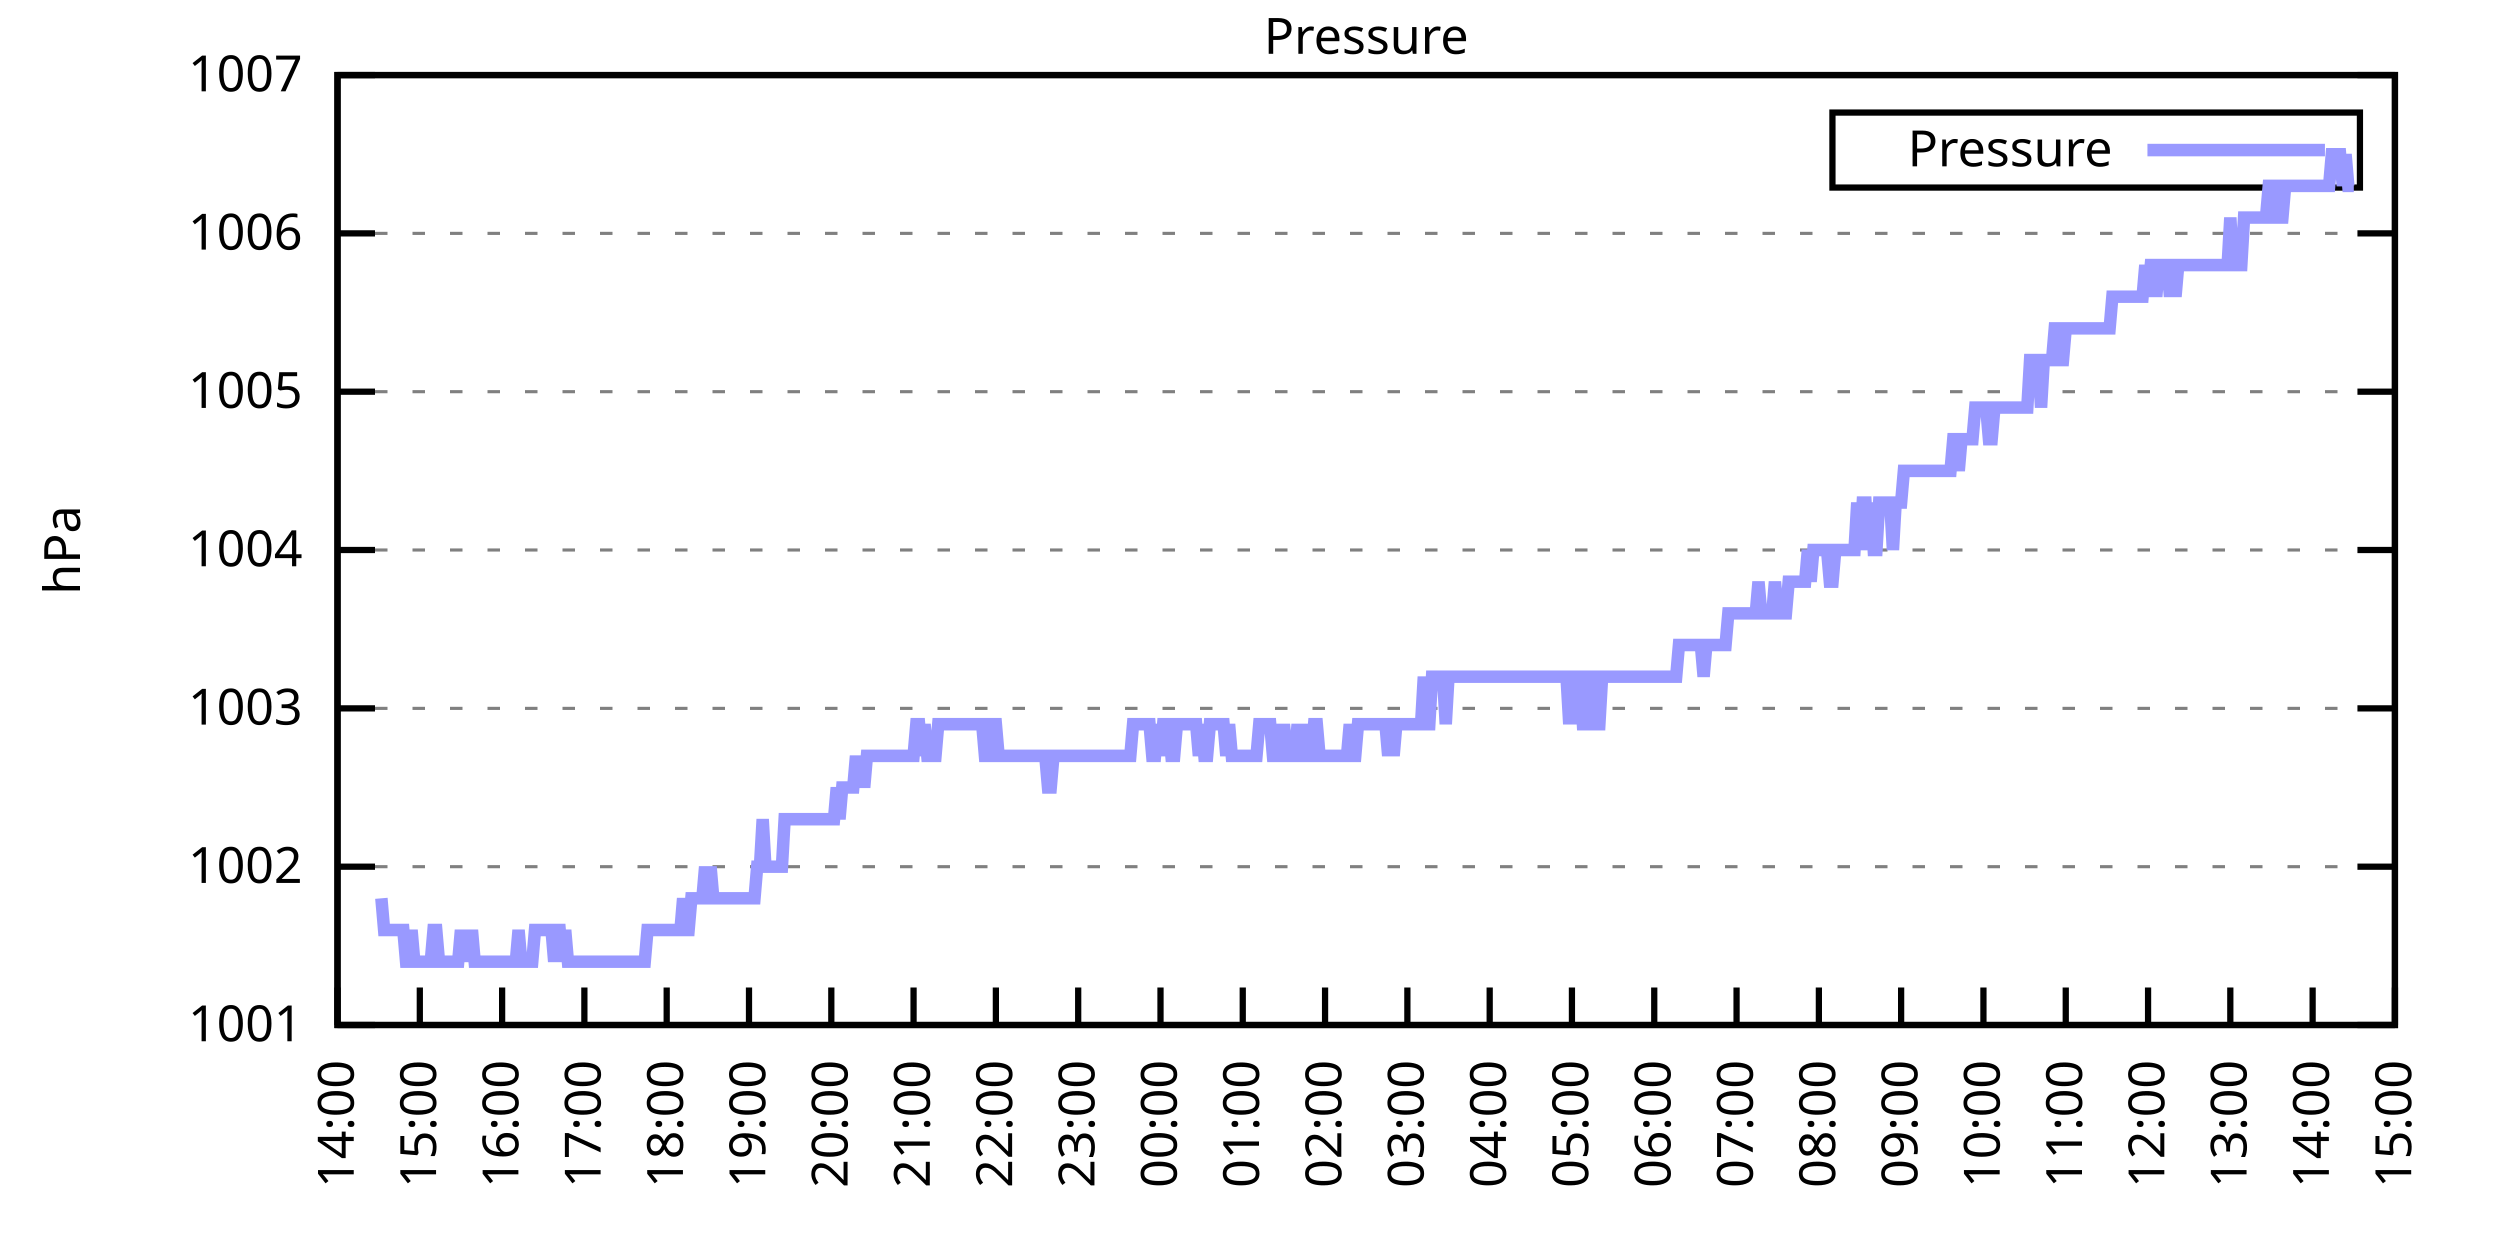
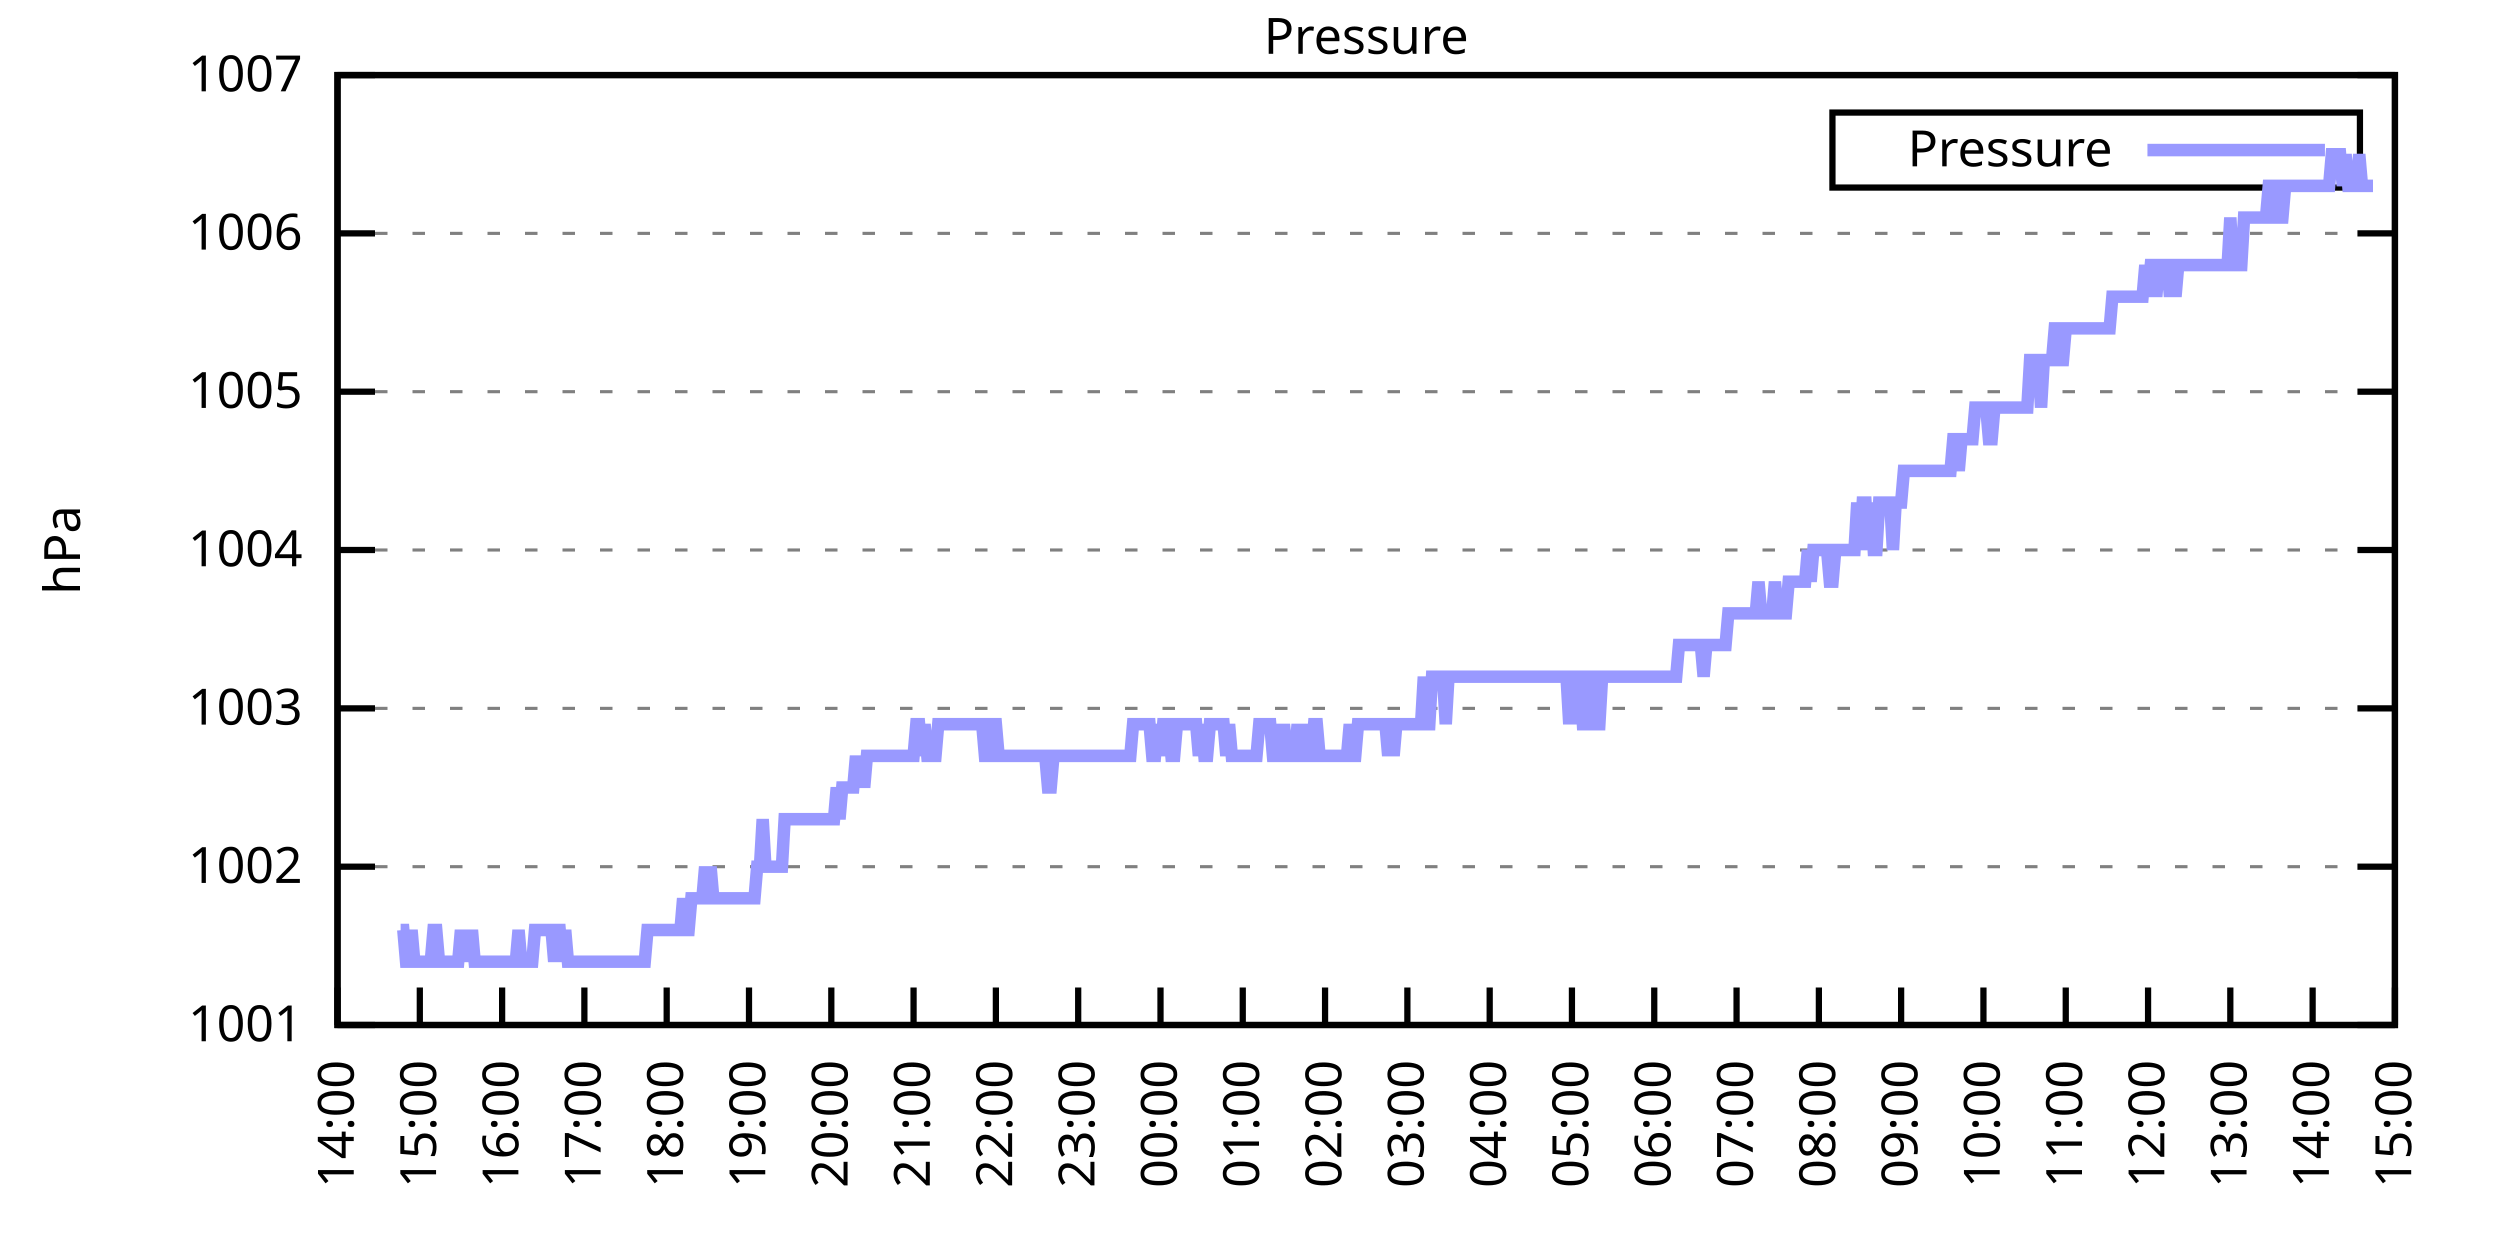
<svg xmlns="http://www.w3.org/2000/svg" xmlns:xlink="http://www.w3.org/1999/xlink" width="400" height="200" viewBox="0 0 400 200">
  <g id="gnuplot_canvas">
    <rect x="0" y="0" width="400" height="200" fill="none" />
    <defs>
      <circle id="gpDot" r="0.5" stroke-width="0.5" stroke="currentColor" />
      <path id="gpPt0" stroke-width="0.333" stroke="currentColor" d="M-1,0 h2 M0,-1 v2" />
      <path id="gpPt1" stroke-width="0.333" stroke="currentColor" d="M-1,-1 L1,1 M1,-1 L-1,1" />
      <path id="gpPt2" stroke-width="0.333" stroke="currentColor" d="M-1,0 L1,0 M0,-1 L0,1 M-1,-1 L1,1 M-1,1 L1,-1" />
      <rect id="gpPt3" stroke-width="0.333" stroke="currentColor" x="-1" y="-1" width="2" height="2" />
      <rect id="gpPt4" stroke-width="0.333" stroke="currentColor" fill="currentColor" x="-1" y="-1" width="2" height="2" />
      <circle id="gpPt5" stroke-width="0.333" stroke="currentColor" cx="0" cy="0" r="1" />
      <use xlink:href="#gpPt5" id="gpPt6" fill="currentColor" stroke="none" />
      <path id="gpPt7" stroke-width="0.333" stroke="currentColor" d="M0,-1.33 L-1.33,0.67 L1.33,0.67 z" />
      <use xlink:href="#gpPt7" id="gpPt8" fill="currentColor" stroke="none" />
      <use xlink:href="#gpPt7" id="gpPt9" stroke="currentColor" transform="rotate(180)" />
      <use xlink:href="#gpPt9" id="gpPt10" fill="currentColor" stroke="none" />
      <use xlink:href="#gpPt3" id="gpPt11" stroke="currentColor" transform="rotate(45)" />
      <use xlink:href="#gpPt11" id="gpPt12" fill="currentColor" stroke="none" />
      <path id="gpPt13" stroke-width="0.333" stroke="currentColor" d="M0,1.330 L1.265,0.411 L0.782,-1.067 L-0.782,-1.076 L-1.265,0.411 z" />
      <use xlink:href="#gpPt13" id="gpPt14" fill="currentColor" stroke="none" />
      <filter id="textbox" filterUnits="objectBoundingBox" x="0" y="0" height="1" width="1">
        <feFlood flood-color="white" flood-opacity="1" result="bgnd" />
        <feComposite in="SourceGraphic" in2="bgnd" operator="atop" />
      </filter>
      <filter id="greybox" filterUnits="objectBoundingBox" x="0" y="0" height="1" width="1">
        <feFlood flood-color="lightgrey" flood-opacity="1" result="grey" />
        <feComposite in="SourceGraphic" in2="grey" operator="atop" />
      </filter>
    </defs>
    <g fill="none" color="white" stroke="currentColor" stroke-width="1.00" stroke-linecap="butt" stroke-linejoin="miter">
</g>
    <g fill="none" color="black" stroke="currentColor" stroke-width="1.00" stroke-linecap="butt" stroke-linejoin="miter">
      <g stroke="none" shape-rendering="crispEdges">
        <polygon fill="rgb(255, 255, 255)" points="54.00,164.00 383.18,164.00 383.18,12.02 54.00,12.02 " />
      </g>
    </g>
    <g fill="none" color="black" stroke="currentColor" stroke-width="1.00" stroke-linecap="butt" stroke-linejoin="miter">
</g>
    <g fill="none" color="black" stroke="black" stroke-width="0.50" stroke-linecap="butt" stroke-linejoin="miter">
</g>
    <g fill="none" color="gray" stroke="currentColor" stroke-width="0.50" stroke-linecap="butt" stroke-linejoin="miter">
      <path stroke="gray" stroke-dasharray="2,4" class="gridline" d="M54.00,164.00 L383.19,164.00  " />
    </g>
    <g fill="none" color="gray" stroke="gray" stroke-width="1.00" stroke-linecap="butt" stroke-linejoin="miter">
</g>
    <g fill="none" color="black" stroke="currentColor" stroke-width="1.00" stroke-linecap="butt" stroke-linejoin="miter">
      <path stroke="black" d="M54.00,164.00 L60.00,164.00 M383.19,164.00 L377.19,164.00  " />
      <g transform="translate(48.40,166.60)" stroke="none" fill="black" font-family="Sans" font-size="8.00" text-anchor="end">
        <text>
          <tspan font-family="Sans"> 1001</tspan>
        </text>
      </g>
    </g>
    <g fill="none" color="black" stroke="currentColor" stroke-width="1.00" stroke-linecap="butt" stroke-linejoin="miter">
</g>
    <g fill="none" color="black" stroke="black" stroke-width="0.50" stroke-linecap="butt" stroke-linejoin="miter">
</g>
    <g fill="none" color="gray" stroke="currentColor" stroke-width="0.50" stroke-linecap="butt" stroke-linejoin="miter">
      <path stroke="gray" stroke-dasharray="2,4" class="gridline" d="M54.00,138.67 L383.19,138.67  " />
    </g>
    <g fill="none" color="gray" stroke="gray" stroke-width="1.00" stroke-linecap="butt" stroke-linejoin="miter">
</g>
    <g fill="none" color="black" stroke="currentColor" stroke-width="1.00" stroke-linecap="butt" stroke-linejoin="miter">
      <path stroke="black" d="M54.00,138.67 L60.00,138.67 M383.19,138.67 L377.19,138.67  " />
      <g transform="translate(48.40,141.27)" stroke="none" fill="black" font-family="Sans" font-size="8.00" text-anchor="end">
        <text>
          <tspan font-family="Sans"> 1002</tspan>
        </text>
      </g>
    </g>
    <g fill="none" color="black" stroke="currentColor" stroke-width="1.00" stroke-linecap="butt" stroke-linejoin="miter">
</g>
    <g fill="none" color="black" stroke="black" stroke-width="0.50" stroke-linecap="butt" stroke-linejoin="miter">
</g>
    <g fill="none" color="gray" stroke="currentColor" stroke-width="0.50" stroke-linecap="butt" stroke-linejoin="miter">
      <path stroke="gray" stroke-dasharray="2,4" class="gridline" d="M54.00,113.34 L383.19,113.34  " />
    </g>
    <g fill="none" color="gray" stroke="gray" stroke-width="1.00" stroke-linecap="butt" stroke-linejoin="miter">
</g>
    <g fill="none" color="black" stroke="currentColor" stroke-width="1.00" stroke-linecap="butt" stroke-linejoin="miter">
      <path stroke="black" d="M54.00,113.34 L60.00,113.34 M383.19,113.34 L377.19,113.34  " />
      <g transform="translate(48.40,115.94)" stroke="none" fill="black" font-family="Sans" font-size="8.00" text-anchor="end">
        <text>
          <tspan font-family="Sans"> 1003</tspan>
        </text>
      </g>
    </g>
    <g fill="none" color="black" stroke="currentColor" stroke-width="1.00" stroke-linecap="butt" stroke-linejoin="miter">
</g>
    <g fill="none" color="black" stroke="black" stroke-width="0.50" stroke-linecap="butt" stroke-linejoin="miter">
</g>
    <g fill="none" color="gray" stroke="currentColor" stroke-width="0.50" stroke-linecap="butt" stroke-linejoin="miter">
      <path stroke="gray" stroke-dasharray="2,4" class="gridline" d="M54.00,88.00 L383.19,88.00  " />
    </g>
    <g fill="none" color="gray" stroke="gray" stroke-width="1.00" stroke-linecap="butt" stroke-linejoin="miter">
</g>
    <g fill="none" color="black" stroke="currentColor" stroke-width="1.00" stroke-linecap="butt" stroke-linejoin="miter">
      <path stroke="black" d="M54.00,88.00 L60.00,88.00 M383.19,88.00 L377.19,88.00  " />
      <g transform="translate(48.40,90.60)" stroke="none" fill="black" font-family="Sans" font-size="8.00" text-anchor="end">
        <text>
          <tspan font-family="Sans"> 1004</tspan>
        </text>
      </g>
    </g>
    <g fill="none" color="black" stroke="currentColor" stroke-width="1.00" stroke-linecap="butt" stroke-linejoin="miter">
</g>
    <g fill="none" color="black" stroke="black" stroke-width="0.50" stroke-linecap="butt" stroke-linejoin="miter">
</g>
    <g fill="none" color="gray" stroke="currentColor" stroke-width="0.50" stroke-linecap="butt" stroke-linejoin="miter">
      <path stroke="gray" stroke-dasharray="2,4" class="gridline" d="M54.00,62.67 L383.19,62.67  " />
    </g>
    <g fill="none" color="gray" stroke="gray" stroke-width="1.00" stroke-linecap="butt" stroke-linejoin="miter">
</g>
    <g fill="none" color="black" stroke="currentColor" stroke-width="1.00" stroke-linecap="butt" stroke-linejoin="miter">
      <path stroke="black" d="M54.00,62.67 L60.00,62.67 M383.19,62.67 L377.19,62.67  " />
      <g transform="translate(48.40,65.27)" stroke="none" fill="black" font-family="Sans" font-size="8.00" text-anchor="end">
        <text>
          <tspan font-family="Sans"> 1005</tspan>
        </text>
      </g>
    </g>
    <g fill="none" color="black" stroke="currentColor" stroke-width="1.00" stroke-linecap="butt" stroke-linejoin="miter">
</g>
    <g fill="none" color="black" stroke="black" stroke-width="0.50" stroke-linecap="butt" stroke-linejoin="miter">
</g>
    <g fill="none" color="gray" stroke="currentColor" stroke-width="0.50" stroke-linecap="butt" stroke-linejoin="miter">
      <path stroke="gray" stroke-dasharray="2,4" class="gridline" d="M54.00,37.34 L383.19,37.34  " />
    </g>
    <g fill="none" color="gray" stroke="gray" stroke-width="1.00" stroke-linecap="butt" stroke-linejoin="miter">
</g>
    <g fill="none" color="black" stroke="currentColor" stroke-width="1.00" stroke-linecap="butt" stroke-linejoin="miter">
      <path stroke="black" d="M54.00,37.34 L60.00,37.34 M383.19,37.34 L377.19,37.34  " />
      <g transform="translate(48.40,39.94)" stroke="none" fill="black" font-family="Sans" font-size="8.00" text-anchor="end">
        <text>
          <tspan font-family="Sans"> 1006</tspan>
        </text>
      </g>
    </g>
    <g fill="none" color="black" stroke="currentColor" stroke-width="1.00" stroke-linecap="butt" stroke-linejoin="miter">
</g>
    <g fill="none" color="black" stroke="black" stroke-width="0.50" stroke-linecap="butt" stroke-linejoin="miter">
</g>
    <g fill="none" color="gray" stroke="currentColor" stroke-width="0.50" stroke-linecap="butt" stroke-linejoin="miter">
      <path stroke="gray" stroke-dasharray="2,4" class="gridline" d="M54.00,12.01 L383.19,12.01  " />
    </g>
    <g fill="none" color="gray" stroke="gray" stroke-width="1.00" stroke-linecap="butt" stroke-linejoin="miter">
</g>
    <g fill="none" color="black" stroke="currentColor" stroke-width="1.00" stroke-linecap="butt" stroke-linejoin="miter">
      <path stroke="black" d="M54.00,12.01 L60.00,12.01 M383.19,12.01 L377.19,12.01  " />
      <g transform="translate(48.40,14.61)" stroke="none" fill="black" font-family="Sans" font-size="8.00" text-anchor="end">
        <text>
          <tspan font-family="Sans"> 1007</tspan>
        </text>
      </g>
    </g>
    <g fill="none" color="black" stroke="currentColor" stroke-width="1.00" stroke-linecap="butt" stroke-linejoin="miter">
      <path stroke="black" d="M54.00,164.00 L54.00,158.00  " />
      <g transform="translate(56.60,169.60) rotate(270.00)" stroke="none" fill="black" font-family="Sans" font-size="8.00" text-anchor="end">
        <text>
          <tspan font-family="Sans">14:00</tspan>
        </text>
      </g>
    </g>
    <g fill="none" color="black" stroke="currentColor" stroke-width="1.00" stroke-linecap="butt" stroke-linejoin="miter">
      <path stroke="black" d="M67.17,164.00 L67.17,158.00  " />
      <g transform="translate(69.77,169.60) rotate(270.00)" stroke="none" fill="black" font-family="Sans" font-size="8.00" text-anchor="end">
        <text>
          <tspan font-family="Sans">15:00</tspan>
        </text>
      </g>
    </g>
    <g fill="none" color="black" stroke="currentColor" stroke-width="1.00" stroke-linecap="butt" stroke-linejoin="miter">
      <path stroke="black" d="M80.34,164.00 L80.34,158.00  " />
      <g transform="translate(82.94,169.60) rotate(270.00)" stroke="none" fill="black" font-family="Sans" font-size="8.00" text-anchor="end">
        <text>
          <tspan font-family="Sans">16:00</tspan>
        </text>
      </g>
    </g>
    <g fill="none" color="black" stroke="currentColor" stroke-width="1.00" stroke-linecap="butt" stroke-linejoin="miter">
      <path stroke="black" d="M93.50,164.00 L93.50,158.00  " />
      <g transform="translate(96.10,169.60) rotate(270.00)" stroke="none" fill="black" font-family="Sans" font-size="8.00" text-anchor="end">
        <text>
          <tspan font-family="Sans">17:00</tspan>
        </text>
      </g>
    </g>
    <g fill="none" color="black" stroke="currentColor" stroke-width="1.00" stroke-linecap="butt" stroke-linejoin="miter">
      <path stroke="black" d="M106.67,164.00 L106.67,158.00  " />
      <g transform="translate(109.27,169.60) rotate(270.00)" stroke="none" fill="black" font-family="Sans" font-size="8.00" text-anchor="end">
        <text>
          <tspan font-family="Sans">18:00</tspan>
        </text>
      </g>
    </g>
    <g fill="none" color="black" stroke="currentColor" stroke-width="1.00" stroke-linecap="butt" stroke-linejoin="miter">
      <path stroke="black" d="M119.84,164.00 L119.84,158.00  " />
      <g transform="translate(122.44,169.60) rotate(270.00)" stroke="none" fill="black" font-family="Sans" font-size="8.00" text-anchor="end">
        <text>
          <tspan font-family="Sans">19:00</tspan>
        </text>
      </g>
    </g>
    <g fill="none" color="black" stroke="currentColor" stroke-width="1.00" stroke-linecap="butt" stroke-linejoin="miter">
      <path stroke="black" d="M133.01,164.00 L133.01,158.00  " />
      <g transform="translate(135.61,169.60) rotate(270.00)" stroke="none" fill="black" font-family="Sans" font-size="8.00" text-anchor="end">
        <text>
          <tspan font-family="Sans">20:00</tspan>
        </text>
      </g>
    </g>
    <g fill="none" color="black" stroke="currentColor" stroke-width="1.00" stroke-linecap="butt" stroke-linejoin="miter">
      <path stroke="black" d="M146.17,164.00 L146.17,158.00  " />
      <g transform="translate(148.77,169.60) rotate(270.00)" stroke="none" fill="black" font-family="Sans" font-size="8.00" text-anchor="end">
        <text>
          <tspan font-family="Sans">21:00</tspan>
        </text>
      </g>
    </g>
    <g fill="none" color="black" stroke="currentColor" stroke-width="1.00" stroke-linecap="butt" stroke-linejoin="miter">
      <path stroke="black" d="M159.34,164.00 L159.34,158.00  " />
      <g transform="translate(161.94,169.60) rotate(270.00)" stroke="none" fill="black" font-family="Sans" font-size="8.00" text-anchor="end">
        <text>
          <tspan font-family="Sans">22:00</tspan>
        </text>
      </g>
    </g>
    <g fill="none" color="black" stroke="currentColor" stroke-width="1.00" stroke-linecap="butt" stroke-linejoin="miter">
      <path stroke="black" d="M172.51,164.00 L172.51,158.00  " />
      <g transform="translate(175.11,169.60) rotate(270.00)" stroke="none" fill="black" font-family="Sans" font-size="8.00" text-anchor="end">
        <text>
          <tspan font-family="Sans">23:00</tspan>
        </text>
      </g>
    </g>
    <g fill="none" color="black" stroke="currentColor" stroke-width="1.00" stroke-linecap="butt" stroke-linejoin="miter">
      <path stroke="black" d="M185.68,164.00 L185.68,158.00  " />
      <g transform="translate(188.28,169.60) rotate(270.00)" stroke="none" fill="black" font-family="Sans" font-size="8.00" text-anchor="end">
        <text>
          <tspan font-family="Sans">00:00</tspan>
        </text>
      </g>
    </g>
    <g fill="none" color="black" stroke="currentColor" stroke-width="1.00" stroke-linecap="butt" stroke-linejoin="miter">
      <path stroke="black" d="M198.84,164.00 L198.84,158.00  " />
      <g transform="translate(201.44,169.60) rotate(270.00)" stroke="none" fill="black" font-family="Sans" font-size="8.00" text-anchor="end">
        <text>
          <tspan font-family="Sans">01:00</tspan>
        </text>
      </g>
    </g>
    <g fill="none" color="black" stroke="currentColor" stroke-width="1.00" stroke-linecap="butt" stroke-linejoin="miter">
      <path stroke="black" d="M212.01,164.00 L212.01,158.00  " />
      <g transform="translate(214.61,169.60) rotate(270.00)" stroke="none" fill="black" font-family="Sans" font-size="8.00" text-anchor="end">
        <text>
          <tspan font-family="Sans">02:00</tspan>
        </text>
      </g>
    </g>
    <g fill="none" color="black" stroke="currentColor" stroke-width="1.00" stroke-linecap="butt" stroke-linejoin="miter">
      <path stroke="black" d="M225.18,164.00 L225.18,158.00  " />
      <g transform="translate(227.78,169.60) rotate(270.00)" stroke="none" fill="black" font-family="Sans" font-size="8.00" text-anchor="end">
        <text>
          <tspan font-family="Sans">03:00</tspan>
        </text>
      </g>
    </g>
    <g fill="none" color="black" stroke="currentColor" stroke-width="1.00" stroke-linecap="butt" stroke-linejoin="miter">
      <path stroke="black" d="M238.35,164.00 L238.35,158.00  " />
      <g transform="translate(240.95,169.60) rotate(270.00)" stroke="none" fill="black" font-family="Sans" font-size="8.00" text-anchor="end">
        <text>
          <tspan font-family="Sans">04:00</tspan>
        </text>
      </g>
    </g>
    <g fill="none" color="black" stroke="currentColor" stroke-width="1.00" stroke-linecap="butt" stroke-linejoin="miter">
      <path stroke="black" d="M251.51,164.00 L251.51,158.00  " />
      <g transform="translate(254.11,169.60) rotate(270.00)" stroke="none" fill="black" font-family="Sans" font-size="8.00" text-anchor="end">
        <text>
          <tspan font-family="Sans">05:00</tspan>
        </text>
      </g>
    </g>
    <g fill="none" color="black" stroke="currentColor" stroke-width="1.00" stroke-linecap="butt" stroke-linejoin="miter">
      <path stroke="black" d="M264.68,164.00 L264.68,158.00  " />
      <g transform="translate(267.28,169.60) rotate(270.00)" stroke="none" fill="black" font-family="Sans" font-size="8.00" text-anchor="end">
        <text>
          <tspan font-family="Sans">06:00</tspan>
        </text>
      </g>
    </g>
    <g fill="none" color="black" stroke="currentColor" stroke-width="1.00" stroke-linecap="butt" stroke-linejoin="miter">
      <path stroke="black" d="M277.85,164.00 L277.85,158.00  " />
      <g transform="translate(280.45,169.60) rotate(270.00)" stroke="none" fill="black" font-family="Sans" font-size="8.00" text-anchor="end">
        <text>
          <tspan font-family="Sans">07:00</tspan>
        </text>
      </g>
    </g>
    <g fill="none" color="black" stroke="currentColor" stroke-width="1.00" stroke-linecap="butt" stroke-linejoin="miter">
      <path stroke="black" d="M291.02,164.00 L291.02,158.00  " />
      <g transform="translate(293.62,169.60) rotate(270.00)" stroke="none" fill="black" font-family="Sans" font-size="8.00" text-anchor="end">
        <text>
          <tspan font-family="Sans">08:00</tspan>
        </text>
      </g>
    </g>
    <g fill="none" color="black" stroke="currentColor" stroke-width="1.00" stroke-linecap="butt" stroke-linejoin="miter">
      <path stroke="black" d="M304.18,164.00 L304.18,158.00  " />
      <g transform="translate(306.78,169.60) rotate(270.00)" stroke="none" fill="black" font-family="Sans" font-size="8.00" text-anchor="end">
        <text>
          <tspan font-family="Sans">09:00</tspan>
        </text>
      </g>
    </g>
    <g fill="none" color="black" stroke="currentColor" stroke-width="1.00" stroke-linecap="butt" stroke-linejoin="miter">
      <path stroke="black" d="M317.35,164.00 L317.35,158.00  " />
      <g transform="translate(319.95,169.60) rotate(270.00)" stroke="none" fill="black" font-family="Sans" font-size="8.00" text-anchor="end">
        <text>
          <tspan font-family="Sans">10:00</tspan>
        </text>
      </g>
    </g>
    <g fill="none" color="black" stroke="currentColor" stroke-width="1.00" stroke-linecap="butt" stroke-linejoin="miter">
      <path stroke="black" d="M330.52,164.00 L330.52,158.00  " />
      <g transform="translate(333.12,169.60) rotate(270.00)" stroke="none" fill="black" font-family="Sans" font-size="8.00" text-anchor="end">
        <text>
          <tspan font-family="Sans">11:00</tspan>
        </text>
      </g>
    </g>
    <g fill="none" color="black" stroke="currentColor" stroke-width="1.00" stroke-linecap="butt" stroke-linejoin="miter">
      <path stroke="black" d="M343.69,164.00 L343.69,158.00  " />
      <g transform="translate(346.29,169.60) rotate(270.00)" stroke="none" fill="black" font-family="Sans" font-size="8.00" text-anchor="end">
        <text>
          <tspan font-family="Sans">12:00</tspan>
        </text>
      </g>
    </g>
    <g fill="none" color="black" stroke="currentColor" stroke-width="1.00" stroke-linecap="butt" stroke-linejoin="miter">
      <path stroke="black" d="M356.85,164.00 L356.85,158.00  " />
      <g transform="translate(359.45,169.60) rotate(270.00)" stroke="none" fill="black" font-family="Sans" font-size="8.00" text-anchor="end">
        <text>
          <tspan font-family="Sans">13:00</tspan>
        </text>
      </g>
    </g>
    <g fill="none" color="black" stroke="currentColor" stroke-width="1.00" stroke-linecap="butt" stroke-linejoin="miter">
      <path stroke="black" d="M370.02,164.00 L370.02,158.00  " />
      <g transform="translate(372.62,169.60) rotate(270.00)" stroke="none" fill="black" font-family="Sans" font-size="8.00" text-anchor="end">
        <text>
          <tspan font-family="Sans">14:00</tspan>
        </text>
      </g>
    </g>
    <g fill="none" color="black" stroke="currentColor" stroke-width="1.00" stroke-linecap="butt" stroke-linejoin="miter">
      <path stroke="black" d="M383.19,164.00 L383.19,158.00  " />
      <g transform="translate(385.79,169.60) rotate(270.00)" stroke="none" fill="black" font-family="Sans" font-size="8.00" text-anchor="end">
        <text>
          <tspan font-family="Sans">15:00</tspan>
        </text>
      </g>
    </g>
    <g fill="none" color="black" stroke="currentColor" stroke-width="1.00" stroke-linecap="butt" stroke-linejoin="miter">
</g>
    <g fill="none" color="black" stroke="currentColor" stroke-width="1.00" stroke-linecap="butt" stroke-linejoin="miter">
      <path stroke="black" d="M54.00,12.01 L54.00,164.00 L383.19,164.00 L383.19,12.01 L54.00,12.01 Z  " />
    </g>
    <g fill="none" color="black" stroke="currentColor" stroke-width="1.00" stroke-linecap="butt" stroke-linejoin="miter">
</g>
    <g fill="none" color="black" stroke="currentColor" stroke-width="1.00" stroke-linecap="butt" stroke-linejoin="miter">
      <path stroke="black" d="M293.19,30.01 L293.19,18.01 L377.59,18.01 L377.59,30.01 L293.19,30.01 Z  " />
    </g>
    <g id="Pressure_plot_1">
      <g fill="none" color="white" stroke="black" stroke-width="2.00" stroke-linecap="butt" stroke-linejoin="miter">
</g>
      <g fill="none" color="black" stroke="currentColor" stroke-width="2.00" stroke-linecap="butt" stroke-linejoin="miter">
        <g transform="translate(337.99,26.61)" stroke="none" fill="black" font-family="Sans" font-size="8.00" text-anchor="end">
          <text>
            <tspan font-family="Sans">Pressure</tspan>
          </text>
        </g>
      </g>
      <g fill="none" color="black" stroke="currentColor" stroke-width="2.00" stroke-linecap="butt" stroke-linejoin="miter">
-         <path stroke="rgb(153, 153, 255)" d="M343.59,24.01 L371.99,24.01 M61.02,143.73 L61.46,148.80 L61.90,148.80 L62.34,148.80 L62.78,148.80 L63.22,148.80   L63.66,148.80 L64.10,148.80 L64.53,148.80 L64.97,153.87 L65.41,153.87 L65.85,148.80 L66.29,153.87 L66.73,153.87   L67.17,153.87 L67.61,153.87 L68.05,153.87 L68.48,153.87 L68.92,153.87 L69.36,148.80 L69.80,148.80 L70.24,153.87   L70.68,153.87 L71.12,153.87 L71.56,153.87 L72.00,153.87 L72.43,153.87 L72.87,153.87 L73.31,153.87 L73.75,148.80   L74.19,153.87 L74.63,148.80 L75.07,153.87 L75.51,148.80 L75.95,153.87 L76.38,153.87 L76.82,153.87 L77.26,153.87   L77.70,153.87 L78.14,153.87 L78.58,153.87 L79.02,153.87 L79.46,153.87 L79.90,153.87 L80.34,153.87 L80.77,153.87   L81.21,153.87 L81.65,153.87 L82.09,153.87 L82.53,153.87 L82.97,148.80 L83.41,153.87 L83.85,153.87 L84.29,153.87   L84.72,153.87 L85.16,153.87 L85.60,148.80 L86.04,148.80 L86.48,148.80 L86.92,148.80 L87.36,148.80 L87.80,148.80   L88.24,148.80 L88.67,153.87 L89.11,148.80 L89.55,148.80 L89.99,153.87 L90.43,148.80 L90.87,153.87 L91.31,153.87   L91.75,153.87 L92.19,153.87 L92.62,153.87 L93.06,153.87 L93.50,153.87 L93.94,153.87 L94.38,153.87 L94.82,153.87   L95.26,153.87 L95.70,153.87 L96.14,153.87 L96.58,153.87 L97.01,153.87 L97.45,153.87 L97.89,153.87 L98.33,153.87   L98.77,153.87 L99.21,153.87 L99.65,153.87 L100.09,153.87 L100.53,153.87 L100.96,153.87 L101.40,153.87 L101.84,153.87   L102.28,153.87 L102.72,153.87 L103.16,153.87 L103.60,148.80 L104.04,148.80 L104.48,148.80 L104.91,148.80 L105.35,148.80   L105.79,148.80 L106.23,148.80 L106.67,148.80 L107.11,148.80 L107.55,148.80 L107.99,148.80 L108.43,148.80 L108.87,148.80   L109.30,143.73 L109.74,148.80 L110.18,148.80 L110.62,143.73 L111.06,143.73 L111.50,143.73 L111.94,143.73 L112.38,143.73   L112.82,138.67 L113.25,143.73 L113.69,138.67 L114.13,143.73 L114.57,143.73 L115.01,143.73 L115.45,143.73 L115.89,143.73   L116.33,143.73 L116.77,143.73 L117.20,143.73 L117.64,143.73 L118.08,143.73 L118.52,143.73 L118.96,143.73 L119.40,143.73   L119.84,143.73 L120.28,143.73 L120.72,143.73 L121.15,138.67 L121.59,138.67 L122.03,131.07 L122.47,138.67 L122.91,138.67   L123.35,138.67 L123.79,138.67 L124.23,138.67 L124.67,138.67 L125.11,138.67 L125.54,131.07 L125.98,131.07 L126.42,131.07   L126.86,131.07 L127.30,131.07 L127.74,131.07 L128.18,131.07 L128.62,131.07 L129.06,131.07 L129.49,131.07 L129.93,131.07   L130.37,131.07 L130.81,131.07 L131.25,131.07 L131.69,131.07 L132.13,131.07 L132.57,131.07 L133.01,131.07 L133.44,131.07   L133.88,126.00 L134.32,131.07 L134.76,126.00 L135.20,126.00 L135.64,126.00 L136.08,126.00 L136.52,126.00 L136.96,120.94   L137.39,126.00 L137.83,120.94 L138.27,126.00 L138.71,120.94 L139.15,120.94 L139.59,120.94 L140.03,120.94 L140.47,120.94   L140.91,120.94 L141.35,120.94 L141.78,120.94 L142.22,120.94 L142.66,120.94 L143.10,120.94 L143.54,120.94 L143.98,120.94   L144.42,120.94 L144.86,120.94 L145.30,120.94 L145.73,120.94 L146.17,120.94 L146.61,115.87 L147.05,115.87 L147.49,120.94   L147.93,115.87 L148.37,120.94 L148.81,120.94 L149.25,120.94 L149.68,120.94 L150.12,115.87 L150.56,115.87 L151.00,115.87   L151.44,115.87 L151.88,115.87 L152.32,115.87 L152.76,115.87 L153.20,115.87 L153.63,115.87 L154.07,115.87 L154.51,115.87   L154.95,115.87 L155.39,115.87 L155.83,115.87 L156.27,115.87 L156.71,115.87 L157.15,115.87 L157.59,120.94 L158.02,120.94   L158.46,115.87 L158.90,115.87 L159.34,115.87 L159.78,120.94 L160.22,120.94 L160.66,120.94 L161.10,120.94 L161.54,120.94   L161.97,120.94 L162.41,120.94 L162.85,120.94 L163.29,120.94 L163.73,120.94 L164.17,120.94 L164.61,120.94 L165.05,120.94   L165.49,120.94 L165.92,120.94 L166.36,120.94 L166.80,120.94 L167.24,120.94 L167.68,126.00 L168.12,126.00 L168.56,120.94   L169.00,120.94 L169.44,120.94 L169.87,120.94 L170.31,120.94 L170.75,120.94 L171.19,120.94 L171.63,120.94 L172.07,120.94   L172.51,120.94 L172.95,120.94 L173.39,120.94 L173.83,120.94 L174.26,120.94 L174.70,120.94 L175.14,120.94 L175.58,120.94   L176.02,120.94 L176.46,120.94 L176.90,120.94 L177.34,120.94 L177.78,120.94 L178.21,120.94 L178.65,120.94 L179.09,120.94   L179.53,120.94 L179.97,120.94 L180.41,120.94 L180.85,120.94 L181.29,115.87 L181.73,115.87 L182.16,115.87 L182.60,115.87   L183.04,115.87 L183.48,115.87 L183.92,115.87 L184.36,120.94 L184.80,120.94 L185.24,115.87 L185.68,120.94 L186.11,115.87   L186.55,115.87 L186.99,115.87 L187.43,120.94 L187.87,120.94 L188.31,115.87 L188.75,115.87 L189.19,115.87 L189.63,115.87   L190.07,115.87 L190.50,115.87 L190.94,115.87 L191.38,115.87 L191.82,120.94 L192.26,115.87 L192.70,120.94 L193.14,120.94   L193.58,115.87 L194.02,115.87 L194.45,115.87 L194.89,115.87 L195.33,115.87 L195.77,115.87 L196.21,120.94 L196.65,115.87   L197.09,120.94 L197.53,120.94 L197.97,120.94 L198.40,120.94 L198.84,120.94 L199.28,120.94 L199.72,120.94 L200.16,120.94   L200.60,120.94 L201.04,120.94 L201.48,115.87 L201.92,115.87 L202.35,115.87 L202.79,115.87 L203.23,115.87 L203.67,120.94   L204.11,120.94 L204.55,115.87 L204.99,120.94 L205.43,115.87 L205.87,120.94 L206.31,120.94 L206.74,120.94 L207.18,120.94   L207.62,115.87 L208.06,120.94 L208.50,115.87 L208.94,120.94 L209.38,120.94 L209.82,120.94 L210.26,115.87 L210.69,115.87   L211.13,120.94 L211.57,120.94 L212.01,120.94 L212.45,120.94 L212.89,120.94 L213.33,120.94 L213.77,120.94 L214.21,120.94   L214.64,120.94 L215.08,120.94 L215.52,120.94 L215.96,115.87 L216.40,120.94 L216.84,120.94 L217.28,115.87 L217.72,115.87   L218.16,115.87 L218.60,115.87 L219.03,115.87 L219.47,115.87 L219.91,115.87 L220.35,115.87 L220.79,115.87 L221.23,115.87   L221.67,115.87 L222.11,120.94 L222.55,115.87 L222.98,120.94 L223.42,115.87 L223.86,115.87 L224.30,115.87 L224.74,115.87   L225.18,115.87 L225.62,115.87 L226.06,115.87 L226.50,115.87 L226.93,115.87 L227.37,115.87 L227.81,108.27 L228.25,115.87   L228.69,115.87 L229.13,108.27 L229.57,108.27 L230.01,108.27 L230.45,108.27 L230.88,108.27 L231.32,115.87 L231.76,108.27   L232.20,108.27 L232.64,108.27 L233.08,108.27 L233.52,108.27 L233.96,108.27 L234.40,108.27 L234.84,108.27 L235.27,108.27   L235.71,108.27 L236.15,108.27 L236.59,108.27 L237.03,108.27 L237.47,108.27 L237.91,108.27 L238.35,108.27 L238.79,108.27   L239.22,108.27 L239.66,108.27 L240.10,108.27 L240.54,108.27 L240.98,108.27 L241.42,108.27 L241.86,108.27 L242.30,108.27   L242.74,108.27 L243.17,108.27 L243.61,108.27 L244.05,108.27 L244.49,108.27 L244.93,108.27 L245.37,108.27 L245.81,108.27   L246.25,108.27 L246.69,108.27 L247.12,108.27 L247.56,108.27 L248.00,108.27 L248.44,108.27 L248.88,108.27 L249.32,108.27   L249.76,108.27 L250.20,108.27 L250.64,108.27 L251.08,115.87 L251.51,108.27 L251.95,115.87 L252.39,108.27 L252.83,108.27   L253.27,115.87 L253.71,115.87 L254.15,108.27 L254.59,108.27 L255.03,108.27 L255.46,115.87 L255.90,115.87 L256.34,108.27   L256.78,108.27 L257.22,108.27 L257.66,108.27 L258.10,108.27 L258.54,108.27 L258.98,108.27 L259.41,108.27 L259.85,108.27   L260.29,108.27 L260.73,108.27 L261.17,108.27 L261.61,108.27 L262.05,108.27 L262.49,108.27 L262.93,108.27 L263.36,108.27   L263.80,108.27 L264.24,108.27 L264.68,108.27 L265.12,108.27 L265.56,108.27 L266.00,108.27 L266.44,108.27 L266.88,108.27   L267.32,108.27 L267.75,108.27 L268.19,108.27 L268.63,103.20 L269.07,103.20 L269.51,103.20 L269.95,103.20 L270.39,103.20   L270.83,103.20 L271.27,103.20 L271.70,103.20 L272.14,103.20 L272.58,108.27 L273.02,103.20 L273.46,103.20 L273.90,103.20   L274.34,103.20 L274.78,103.20 L275.22,103.20 L275.65,103.20 L276.09,103.20 L276.53,98.14 L276.97,98.14 L277.41,98.14   L277.85,98.14 L278.29,98.14 L278.73,98.14 L279.17,98.14 L279.60,98.14 L280.04,98.14 L280.48,98.14 L280.92,98.14   L281.36,93.07 L281.80,98.14 L282.24,98.14 L282.68,98.14 L283.12,98.14 L283.56,98.14 L283.99,93.07 L284.43,98.14   L284.87,98.14 L285.31,98.14 L285.75,98.14 L286.19,93.07 L286.63,93.07 L287.07,93.07 L287.51,93.07 L287.94,93.07   L288.38,93.07 L288.82,93.07 L289.26,88.00 L289.70,93.07 L290.14,88.00 L290.58,88.00 L291.02,88.00 L291.46,88.00   L291.89,88.00 L292.33,88.00 L292.77,93.07 L293.21,93.07 L293.65,88.00 L294.09,88.00 L294.53,88.00 L294.97,88.00   L295.41,88.00 L295.84,88.00 L296.28,88.00 L296.72,88.00 L297.16,80.41 L297.60,88.00 L298.04,80.41 L298.48,80.41   L298.92,88.00 L299.36,80.41 L299.80,88.00 L300.23,88.00 L300.67,80.41 L301.11,80.41 L301.55,80.41 L301.99,80.41   L302.43,80.41 L302.87,88.00 L303.31,80.41 L303.75,80.41 L304.18,80.41 L304.62,75.34 L305.06,75.34 L305.50,75.34   L305.94,75.34 L306.38,75.34 L306.82,75.34 L307.26,75.34 L307.70,75.34 L308.13,75.34 L308.57,75.34 L309.01,75.34   L309.45,75.34 L309.89,75.34 L310.33,75.34 L310.77,75.34 L311.21,75.34 L311.65,75.34 L312.08,75.34 L312.52,70.27   L312.96,70.27 L313.40,75.34 L313.84,70.27 L314.28,70.27 L314.72,70.27 L315.16,70.27 L315.60,70.27 L316.04,65.21   L316.47,65.21 L316.91,65.21 L317.35,65.21 L317.79,65.21 L318.23,70.27 L318.67,70.27 L319.11,65.21 L319.55,65.21   L319.99,65.21 L320.42,65.21 L320.86,65.21 L321.30,65.21 L321.74,65.21 L322.18,65.21 L322.62,65.21 L323.06,65.21   L323.50,65.21 L323.94,65.21 L324.37,65.21 L324.81,57.61 L325.25,57.61 L325.69,57.61 L326.13,57.61 L326.57,65.21   L327.01,57.61 L327.45,57.61 L327.89,57.61 L328.33,57.61 L328.76,52.54 L329.20,52.54 L329.64,57.61 L330.08,57.61   L330.52,52.54 L330.96,52.54 L331.40,52.54 L331.84,52.54 L332.28,52.54 L332.71,52.54 L333.15,52.54 L333.59,52.54   L334.03,52.54 L334.47,52.54 L334.91,52.54 L335.35,52.54 L335.79,52.54 L336.23,52.54 L336.66,52.54 L337.10,52.54   L337.54,52.54 L337.98,47.47 L338.42,47.47 L338.86,47.47 L339.30,47.47 L339.74,47.47 L340.18,47.47 L340.61,47.47   L341.05,47.47 L341.49,47.47 L341.93,47.47 L342.37,47.47 L342.81,47.47 L343.25,42.41 L343.69,47.47 L344.13,42.41   L344.57,42.41 L345.00,47.47 L345.44,42.41 L345.88,42.41 L346.32,42.41 L346.76,42.41 L347.20,47.47 L347.64,42.41   L348.08,47.47 L348.52,42.41 L348.95,42.41 L349.39,42.41 L349.83,42.41 L350.27,42.41 L350.71,42.41 L351.15,42.41   L351.59,42.41 L352.03,42.41 L352.47,42.41 L352.90,42.41 L353.34,42.41 L353.78,42.41 L354.22,42.41 L354.66,42.41   L355.10,42.41 L355.54,42.41 L355.98,42.41 L356.42,42.41 L356.85,34.81 L357.29,42.41 L357.73,42.41 L358.17,42.41   L358.61,42.41 L359.05,34.81 L359.49,34.81 L359.93,34.81 L360.37,34.81 L360.81,34.81 L361.24,34.81 L361.68,34.81   L362.12,34.81 L362.56,34.81 L363.00,29.74 L363.44,29.74 L363.88,29.74 L364.32,34.81 L364.76,34.81 L365.19,34.81   L365.63,29.74 L366.07,29.74 L366.51,29.74 L366.95,29.74 L367.39,29.74 L367.83,29.74 L368.27,29.74 L368.71,29.74   L369.14,29.74 L369.58,29.74 L370.02,29.74 L370.46,29.74 L370.90,29.74 L371.34,29.74 L371.78,29.74 L372.22,29.74   L372.66,29.74 L373.09,24.68 L373.53,24.68 L373.97,24.68 L374.41,24.68 L374.85,29.74 L375.29,24.68 L375.73,29.74   L376.17,29.74 L376.61,29.74  " />
+         <path stroke="rgb(153, 153, 255)" d="M343.59,24.01 L371.99,24.01 M64.10,148.80 L64.53,148.80 L64.97,153.87 L65.41,153.87 L65.85,148.80 L66.29,153.87   L66.73,153.87 L67.17,153.87 L67.61,153.87 L68.05,153.87 L68.48,153.87 L68.92,153.87 L69.36,148.80 L69.80,148.80   L70.24,153.87 L70.68,153.87 L71.12,153.87 L71.56,153.87 L72.00,153.87 L72.43,153.87 L72.87,153.87 L73.31,153.87   L73.75,148.80 L74.19,153.87 L74.63,148.80 L75.07,153.87 L75.51,148.80 L75.95,153.87 L76.38,153.87 L76.82,153.87   L77.26,153.87 L77.70,153.87 L78.14,153.87 L78.58,153.87 L79.02,153.87 L79.46,153.87 L79.90,153.87 L80.34,153.87   L80.77,153.87 L81.21,153.87 L81.65,153.87 L82.09,153.87 L82.53,153.87 L82.97,148.80 L83.41,153.87 L83.85,153.87   L84.29,153.87 L84.72,153.87 L85.16,153.87 L85.60,148.80 L86.04,148.80 L86.48,148.80 L86.92,148.80 L87.36,148.80   L87.80,148.80 L88.24,148.80 L88.67,153.87 L89.11,148.80 L89.55,148.80 L89.99,153.87 L90.43,148.80 L90.87,153.87   L91.31,153.87 L91.75,153.87 L92.19,153.87 L92.62,153.87 L93.06,153.87 L93.50,153.87 L93.94,153.87 L94.38,153.87   L94.82,153.87 L95.26,153.87 L95.70,153.87 L96.14,153.87 L96.58,153.87 L97.01,153.87 L97.45,153.87 L97.89,153.87   L98.33,153.87 L98.77,153.87 L99.21,153.87 L99.65,153.87 L100.09,153.87 L100.53,153.87 L100.96,153.87 L101.40,153.87   L101.84,153.87 L102.28,153.87 L102.72,153.87 L103.16,153.87 L103.60,148.80 L104.04,148.80 L104.48,148.80 L104.91,148.80   L105.35,148.80 L105.79,148.80 L106.23,148.80 L106.67,148.80 L107.11,148.80 L107.55,148.80 L107.99,148.80 L108.43,148.80   L108.87,148.80 L109.30,143.73 L109.74,148.80 L110.18,148.80 L110.62,143.73 L111.06,143.73 L111.50,143.73 L111.94,143.73   L112.38,143.73 L112.82,138.67 L113.25,143.73 L113.69,138.67 L114.13,143.73 L114.57,143.73 L115.01,143.73 L115.45,143.73   L115.89,143.73 L116.33,143.73 L116.77,143.73 L117.20,143.73 L117.64,143.73 L118.08,143.73 L118.52,143.73 L118.96,143.73   L119.40,143.73 L119.84,143.73 L120.28,143.73 L120.72,143.73 L121.15,138.67 L121.59,138.67 L122.03,131.07 L122.47,138.67   L122.91,138.67 L123.35,138.67 L123.79,138.67 L124.23,138.67 L124.67,138.67 L125.11,138.67 L125.54,131.07 L125.98,131.07   L126.42,131.07 L126.86,131.07 L127.30,131.07 L127.74,131.07 L128.18,131.07 L128.62,131.07 L129.06,131.07 L129.49,131.07   L129.93,131.07 L130.37,131.07 L130.81,131.07 L131.25,131.07 L131.69,131.07 L132.13,131.07 L132.57,131.07 L133.01,131.07   L133.44,131.07 L133.88,126.00 L134.32,131.07 L134.76,126.00 L135.20,126.00 L135.64,126.00 L136.08,126.00 L136.52,126.00   L136.96,120.94 L137.39,126.00 L137.83,120.94 L138.27,126.00 L138.71,120.94 L139.15,120.94 L139.59,120.94 L140.03,120.94   L140.47,120.94 L140.91,120.94 L141.35,120.94 L141.78,120.94 L142.22,120.94 L142.66,120.94 L143.10,120.94 L143.54,120.94   L143.98,120.94 L144.42,120.94 L144.86,120.94 L145.30,120.94 L145.73,120.94 L146.17,120.94 L146.61,115.87 L147.05,115.87   L147.49,120.94 L147.93,115.87 L148.37,120.94 L148.81,120.94 L149.25,120.94 L149.68,120.94 L150.12,115.87 L150.56,115.87   L151.00,115.87 L151.44,115.87 L151.88,115.87 L152.32,115.87 L152.76,115.87 L153.20,115.87 L153.63,115.87 L154.07,115.87   L154.51,115.87 L154.95,115.87 L155.39,115.87 L155.83,115.87 L156.27,115.87 L156.71,115.87 L157.15,115.87 L157.59,120.94   L158.02,120.94 L158.46,115.87 L158.90,115.87 L159.34,115.87 L159.78,120.94 L160.22,120.94 L160.66,120.94 L161.10,120.94   L161.54,120.94 L161.97,120.94 L162.41,120.94 L162.85,120.94 L163.29,120.94 L163.73,120.94 L164.17,120.94 L164.61,120.94   L165.05,120.94 L165.49,120.94 L165.92,120.94 L166.36,120.94 L166.80,120.94 L167.24,120.94 L167.68,126.00 L168.12,126.00   L168.56,120.94 L169.00,120.94 L169.44,120.94 L169.87,120.94 L170.31,120.94 L170.75,120.94 L171.19,120.94 L171.63,120.94   L172.07,120.94 L172.51,120.94 L172.95,120.94 L173.39,120.94 L173.83,120.94 L174.26,120.94 L174.70,120.94 L175.14,120.94   L175.58,120.94 L176.02,120.94 L176.46,120.94 L176.90,120.94 L177.34,120.94 L177.78,120.94 L178.21,120.94 L178.65,120.94   L179.09,120.94 L179.53,120.94 L179.97,120.94 L180.41,120.94 L180.85,120.94 L181.29,115.87 L181.73,115.87 L182.16,115.87   L182.60,115.87 L183.04,115.87 L183.48,115.87 L183.92,115.87 L184.36,120.94 L184.80,120.94 L185.24,115.87 L185.68,120.94   L186.11,115.87 L186.55,115.87 L186.99,115.87 L187.43,120.94 L187.87,120.94 L188.31,115.87 L188.75,115.87 L189.19,115.87   L189.63,115.87 L190.07,115.87 L190.50,115.87 L190.94,115.87 L191.38,115.87 L191.82,120.94 L192.26,115.87 L192.70,120.94   L193.14,120.94 L193.58,115.87 L194.02,115.87 L194.45,115.87 L194.89,115.87 L195.33,115.87 L195.77,115.87 L196.21,120.94   L196.65,115.87 L197.09,120.94 L197.53,120.94 L197.97,120.94 L198.40,120.94 L198.84,120.94 L199.28,120.94 L199.72,120.94   L200.16,120.94 L200.60,120.94 L201.04,120.94 L201.48,115.87 L201.92,115.87 L202.35,115.87 L202.79,115.87 L203.23,115.87   L203.67,120.94 L204.11,120.94 L204.55,115.87 L204.99,120.94 L205.43,115.87 L205.87,120.94 L206.31,120.94 L206.74,120.94   L207.18,120.94 L207.62,115.87 L208.06,120.94 L208.50,115.87 L208.94,120.94 L209.38,120.94 L209.82,120.94 L210.26,115.87   L210.69,115.87 L211.13,120.94 L211.57,120.94 L212.01,120.94 L212.45,120.94 L212.89,120.94 L213.33,120.94 L213.77,120.94   L214.21,120.94 L214.64,120.94 L215.08,120.94 L215.52,120.94 L215.96,115.87 L216.40,120.94 L216.84,120.94 L217.28,115.87   L217.72,115.87 L218.16,115.87 L218.60,115.87 L219.03,115.87 L219.47,115.87 L219.91,115.87 L220.35,115.87 L220.79,115.87   L221.23,115.87 L221.67,115.87 L222.11,120.94 L222.55,115.87 L222.98,120.94 L223.42,115.87 L223.86,115.87 L224.30,115.87   L224.74,115.87 L225.18,115.87 L225.62,115.87 L226.06,115.87 L226.50,115.87 L226.93,115.87 L227.37,115.87 L227.81,108.27   L228.25,115.87 L228.69,115.87 L229.13,108.27 L229.57,108.27 L230.01,108.27 L230.45,108.27 L230.88,108.27 L231.32,115.87   L231.76,108.27 L232.20,108.27 L232.64,108.27 L233.08,108.27 L233.52,108.27 L233.96,108.27 L234.40,108.27 L234.84,108.27   L235.27,108.27 L235.71,108.27 L236.15,108.27 L236.59,108.27 L237.03,108.27 L237.47,108.27 L237.91,108.27 L238.35,108.27   L238.79,108.27 L239.22,108.27 L239.66,108.27 L240.10,108.27 L240.54,108.27 L240.98,108.27 L241.42,108.27 L241.86,108.27   L242.30,108.27 L242.74,108.27 L243.17,108.27 L243.61,108.27 L244.05,108.27 L244.49,108.27 L244.93,108.27 L245.37,108.27   L245.81,108.27 L246.25,108.27 L246.69,108.27 L247.12,108.27 L247.56,108.27 L248.00,108.27 L248.44,108.27 L248.88,108.27   L249.32,108.27 L249.76,108.27 L250.20,108.27 L250.64,108.27 L251.08,115.87 L251.51,108.27 L251.95,115.87 L252.39,108.27   L252.83,108.27 L253.27,115.87 L253.71,115.87 L254.15,108.27 L254.59,108.27 L255.03,108.27 L255.46,115.87 L255.90,115.87   L256.34,108.27 L256.78,108.27 L257.22,108.27 L257.66,108.27 L258.10,108.27 L258.54,108.27 L258.98,108.27 L259.41,108.27   L259.85,108.27 L260.29,108.27 L260.73,108.27 L261.17,108.27 L261.61,108.27 L262.05,108.27 L262.49,108.27 L262.93,108.27   L263.36,108.27 L263.80,108.27 L264.24,108.27 L264.68,108.27 L265.12,108.27 L265.56,108.27 L266.00,108.27 L266.44,108.27   L266.88,108.27 L267.32,108.27 L267.75,108.27 L268.19,108.27 L268.63,103.20 L269.07,103.20 L269.51,103.20 L269.95,103.20   L270.39,103.20 L270.83,103.20 L271.27,103.20 L271.70,103.20 L272.14,103.20 L272.58,108.27 L273.02,103.20 L273.46,103.20   L273.90,103.20 L274.34,103.20 L274.78,103.20 L275.22,103.20 L275.65,103.20 L276.09,103.20 L276.53,98.14 L276.97,98.14   L277.41,98.14 L277.85,98.14 L278.29,98.14 L278.73,98.14 L279.17,98.14 L279.60,98.14 L280.04,98.14 L280.48,98.14   L280.92,98.14 L281.36,93.07 L281.80,98.14 L282.24,98.14 L282.68,98.14 L283.12,98.14 L283.56,98.14 L283.99,93.07   L284.43,98.14 L284.87,98.14 L285.31,98.14 L285.75,98.14 L286.19,93.07 L286.63,93.07 L287.07,93.07 L287.51,93.07   L287.94,93.07 L288.38,93.07 L288.82,93.07 L289.26,88.00 L289.70,93.07 L290.14,88.00 L290.58,88.00 L291.02,88.00   L291.46,88.00 L291.89,88.00 L292.33,88.00 L292.77,93.07 L293.21,93.07 L293.65,88.00 L294.09,88.00 L294.53,88.00   L294.97,88.00 L295.41,88.00 L295.84,88.00 L296.28,88.00 L296.72,88.00 L297.16,80.41 L297.60,88.00 L298.04,80.41   L298.48,80.41 L298.92,88.00 L299.36,80.41 L299.80,88.00 L300.23,88.00 L300.67,80.41 L301.11,80.41 L301.55,80.41   L301.99,80.41 L302.43,80.41 L302.87,88.00 L303.31,80.41 L303.75,80.41 L304.18,80.41 L304.62,75.34 L305.06,75.34   L305.50,75.34 L305.94,75.34 L306.38,75.34 L306.82,75.34 L307.26,75.34 L307.70,75.34 L308.13,75.34 L308.57,75.34   L309.01,75.34 L309.45,75.34 L309.89,75.34 L310.33,75.34 L310.77,75.34 L311.21,75.34 L311.65,75.34 L312.08,75.34   L312.52,70.27 L312.96,70.27 L313.40,75.34 L313.84,70.27 L314.28,70.27 L314.72,70.27 L315.16,70.27 L315.60,70.27   L316.04,65.21 L316.47,65.21 L316.91,65.21 L317.35,65.21 L317.79,65.21 L318.23,70.27 L318.67,70.27 L319.11,65.21   L319.55,65.21 L319.99,65.21 L320.42,65.21 L320.86,65.21 L321.30,65.21 L321.74,65.21 L322.18,65.21 L322.62,65.21   L323.06,65.21 L323.50,65.21 L323.94,65.21 L324.37,65.21 L324.81,57.61 L325.25,57.61 L325.69,57.61 L326.13,57.61   L326.57,65.21 L327.01,57.61 L327.45,57.61 L327.89,57.61 L328.33,57.61 L328.76,52.54 L329.20,52.54 L329.64,57.61   L330.08,57.61 L330.52,52.54 L330.96,52.54 L331.40,52.54 L331.84,52.54 L332.28,52.54 L332.71,52.54 L333.15,52.54   L333.59,52.54 L334.03,52.54 L334.47,52.54 L334.91,52.54 L335.35,52.54 L335.79,52.54 L336.23,52.54 L336.66,52.54   L337.10,52.54 L337.54,52.54 L337.98,47.47 L338.42,47.47 L338.86,47.47 L339.30,47.47 L339.74,47.47 L340.18,47.47   L340.61,47.47 L341.05,47.47 L341.49,47.47 L341.93,47.47 L342.37,47.47 L342.81,47.47 L343.25,42.41 L343.69,47.47   L344.13,42.41 L344.57,42.41 L345.00,47.47 L345.44,42.41 L345.88,42.41 L346.32,42.41 L346.76,42.41 L347.20,47.47   L347.64,42.41 L348.08,47.47 L348.52,42.41 L348.95,42.41 L349.39,42.41 L349.83,42.41 L350.27,42.41 L350.71,42.41   L351.15,42.41 L351.59,42.41 L352.03,42.41 L352.47,42.41 L352.90,42.41 L353.34,42.41 L353.78,42.41 L354.22,42.41   L354.66,42.41 L355.10,42.41 L355.54,42.41 L355.98,42.41 L356.42,42.41 L356.85,34.81 L357.29,42.41 L357.73,42.41   L358.17,42.41 L358.61,42.41 L359.05,34.81 L359.49,34.81 L359.93,34.81 L360.37,34.81 L360.81,34.81 L361.24,34.81   L361.68,34.81 L362.12,34.81 L362.56,34.81 L363.00,29.74 L363.44,29.74 L363.88,29.74 L364.32,34.81 L364.76,34.81   L365.19,34.81 L365.63,29.74 L366.07,29.74 L366.51,29.74 L366.95,29.74 L367.39,29.74 L367.83,29.74 L368.27,29.74   L368.71,29.74 L369.14,29.74 L369.58,29.74 L370.02,29.74 L370.46,29.74 L370.90,29.74 L371.34,29.74 L371.78,29.74   L372.22,29.74 L372.66,29.74 L373.09,24.68 L373.53,24.68 L373.97,24.68 L374.41,24.68 L374.85,29.74 L375.29,24.68   L375.73,29.74 L376.17,29.74 L376.61,29.74 L377.05,29.74 L377.48,24.68 L377.92,29.74 L378.36,29.74 L378.80,29.74   L379.24,29.74 L379.68,29.74  " />
      </g>
    </g>
    <g fill="none" color="black" stroke="currentColor" stroke-width="2.00" stroke-linecap="butt" stroke-linejoin="miter">
</g>
    <g fill="none" color="black" stroke="black" stroke-width="1.00" stroke-linecap="butt" stroke-linejoin="miter">
</g>
    <g fill="none" color="black" stroke="currentColor" stroke-width="1.00" stroke-linecap="butt" stroke-linejoin="miter">
      <path stroke="black" d="M54.00,12.01 L54.00,164.00 L383.19,164.00 L383.19,12.01 L54.00,12.01 Z  " />
      <g transform="translate(12.80,88.01) rotate(270.00)" stroke="none" fill="black" font-family="Sans" font-size="8.00" text-anchor="middle">
        <text>
          <tspan font-family="Sans">hPa</tspan>
        </text>
      </g>
    </g>
    <g fill="none" color="black" stroke="currentColor" stroke-width="1.00" stroke-linecap="butt" stroke-linejoin="miter">
</g>
    <g fill="none" color="black" stroke="currentColor" stroke-width="1.00" stroke-linecap="butt" stroke-linejoin="miter">
      <g transform="translate(218.59,8.61)" stroke="none" fill="black" font-family="Sans" font-size="8.00" text-anchor="middle">
        <text>
          <tspan font-family="Sans">Pressure</tspan>
        </text>
      </g>
    </g>
    <g fill="none" color="black" stroke="currentColor" stroke-width="1.00" stroke-linecap="butt" stroke-linejoin="miter">
</g>
  </g>
</svg>
